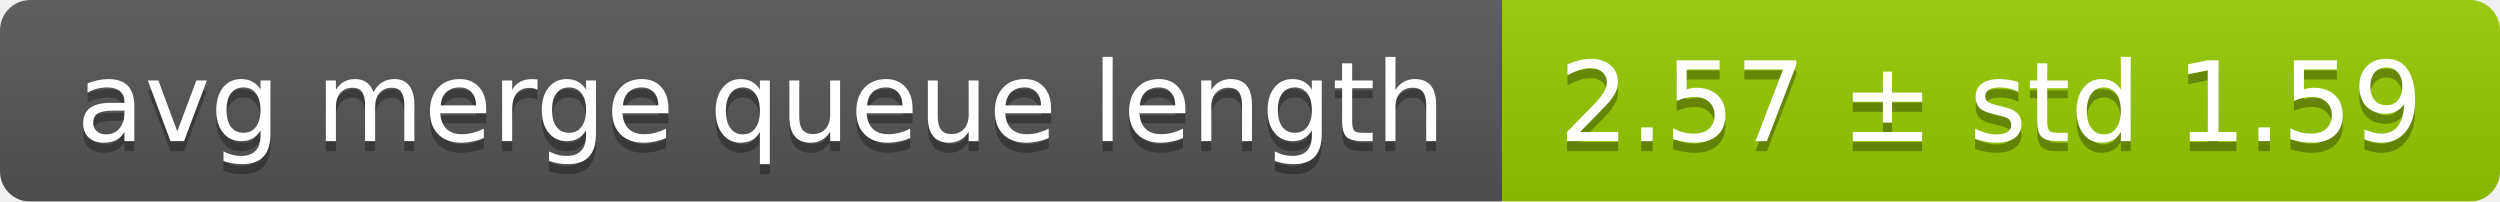
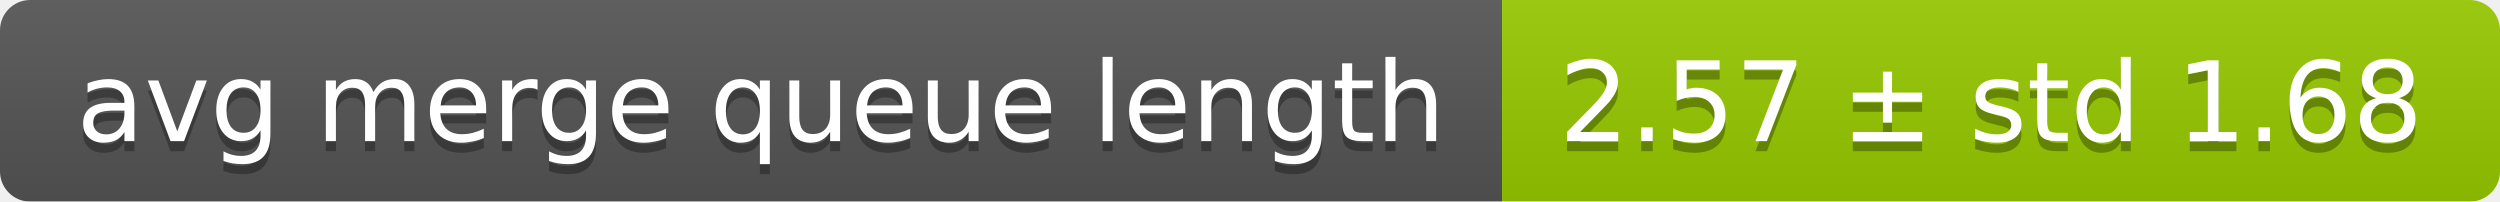
<svg xmlns="http://www.w3.org/2000/svg" width="248" height="20">
  <linearGradient id="smooth" x2="0" y2="100%">
    <stop offset="0" stop-color="#bbb" stop-opacity=".1" />
    <stop offset="1" stop-opacity=".1" />
  </linearGradient>
  <mask id="round">
    <rect width="248" height="20" rx="3" fill="#fff" />
  </mask>
  <g mask="url(#round)">
    <rect width="149" height="20" fill="#555" />
    <rect x="149" width="99" height="20" fill="#97ca00" />
    <rect width="248" height="20" fill="url(#smooth)" />
  </g>
  <g fill="#fff" text-anchor="middle" font-family="DejaVu Sans,Verdana,Geneva,sans-serif" font-size="11">
    <text x="75.5" y="15" fill="#010101" fill-opacity=".3">avg merge queue length</text>
    <text x="75.5" y="14">avg merge queue length</text>
-     <text x="197.5" y="15" fill="#010101" fill-opacity=".3">2.57 ± std 1.59</text>
-     <text x="197.5" y="14">2.57 ± std 1.59</text>
+     <text x="197.5" y="15" fill="#010101" fill-opacity=".3">2.57 ± std 1.68</text>
+     <text x="197.5" y="14">2.57 ± std 1.68</text>
  </g>
</svg>
